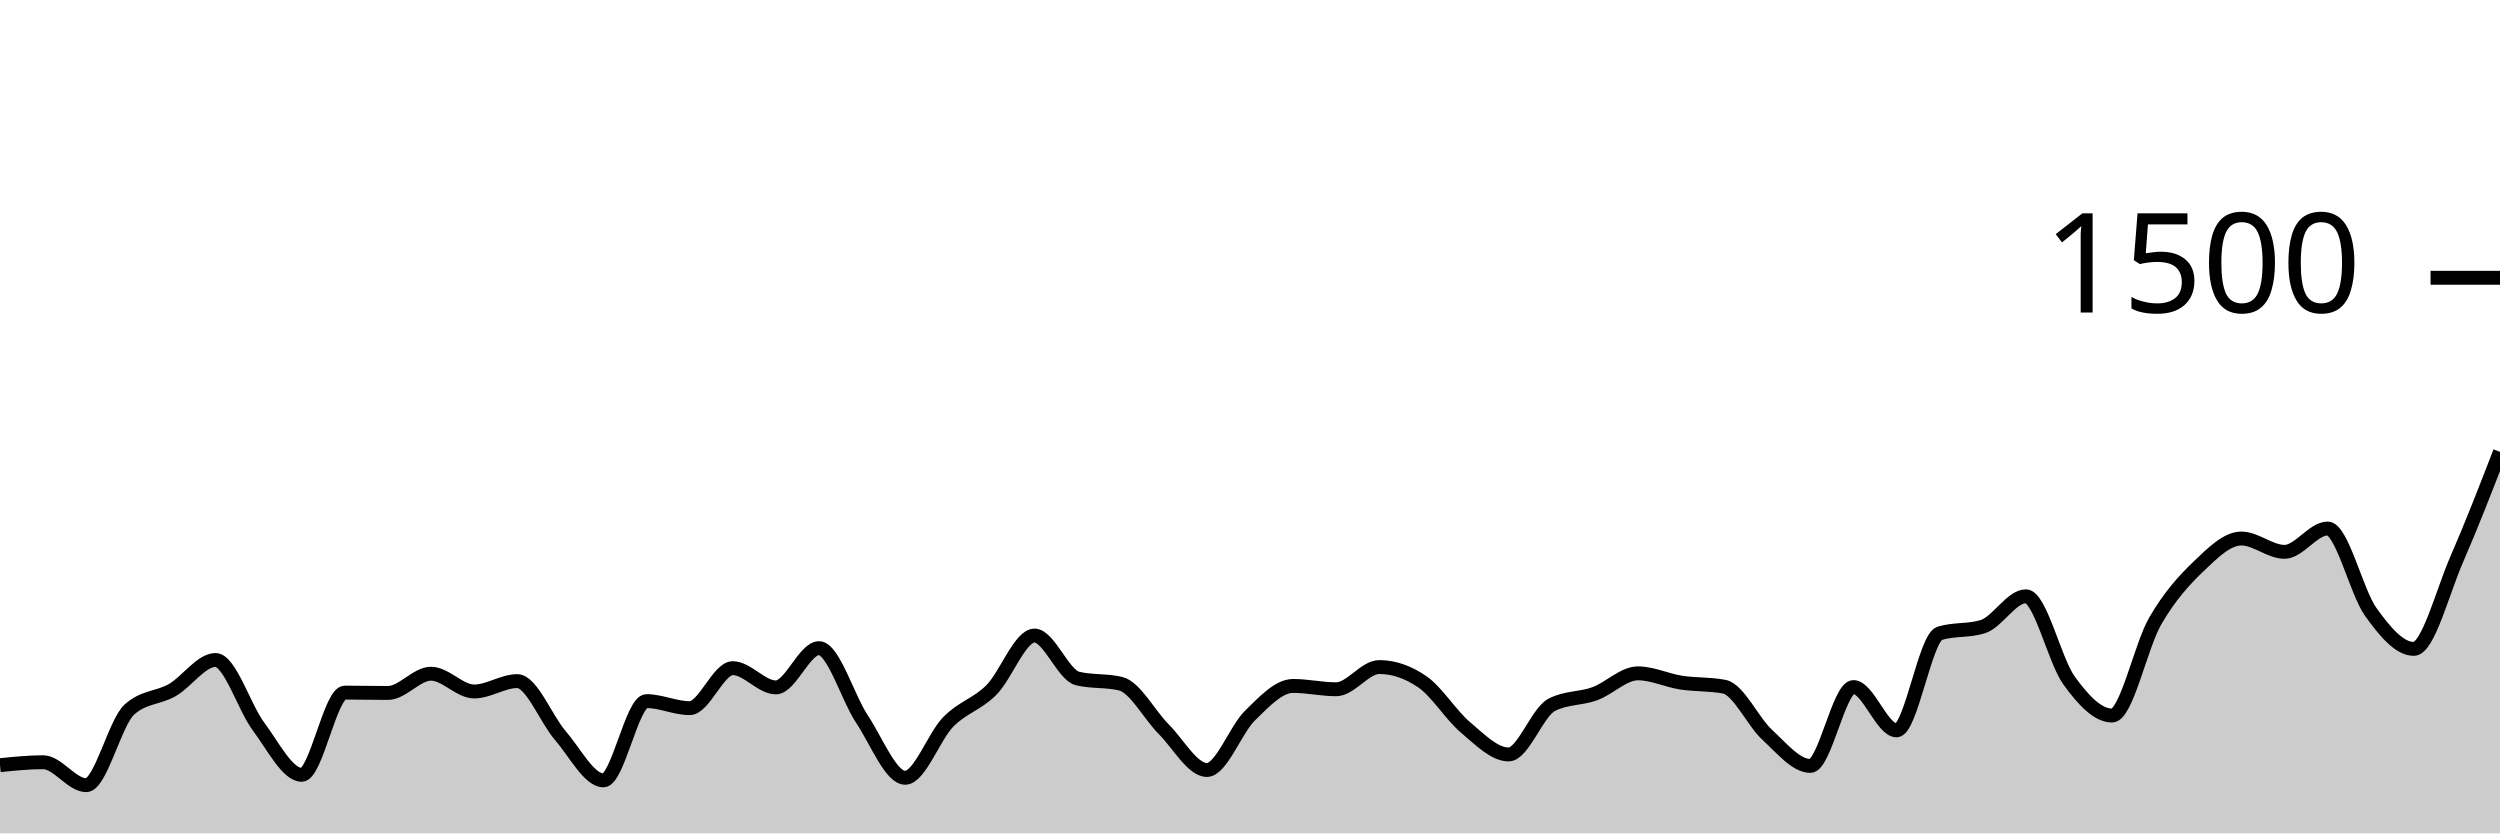
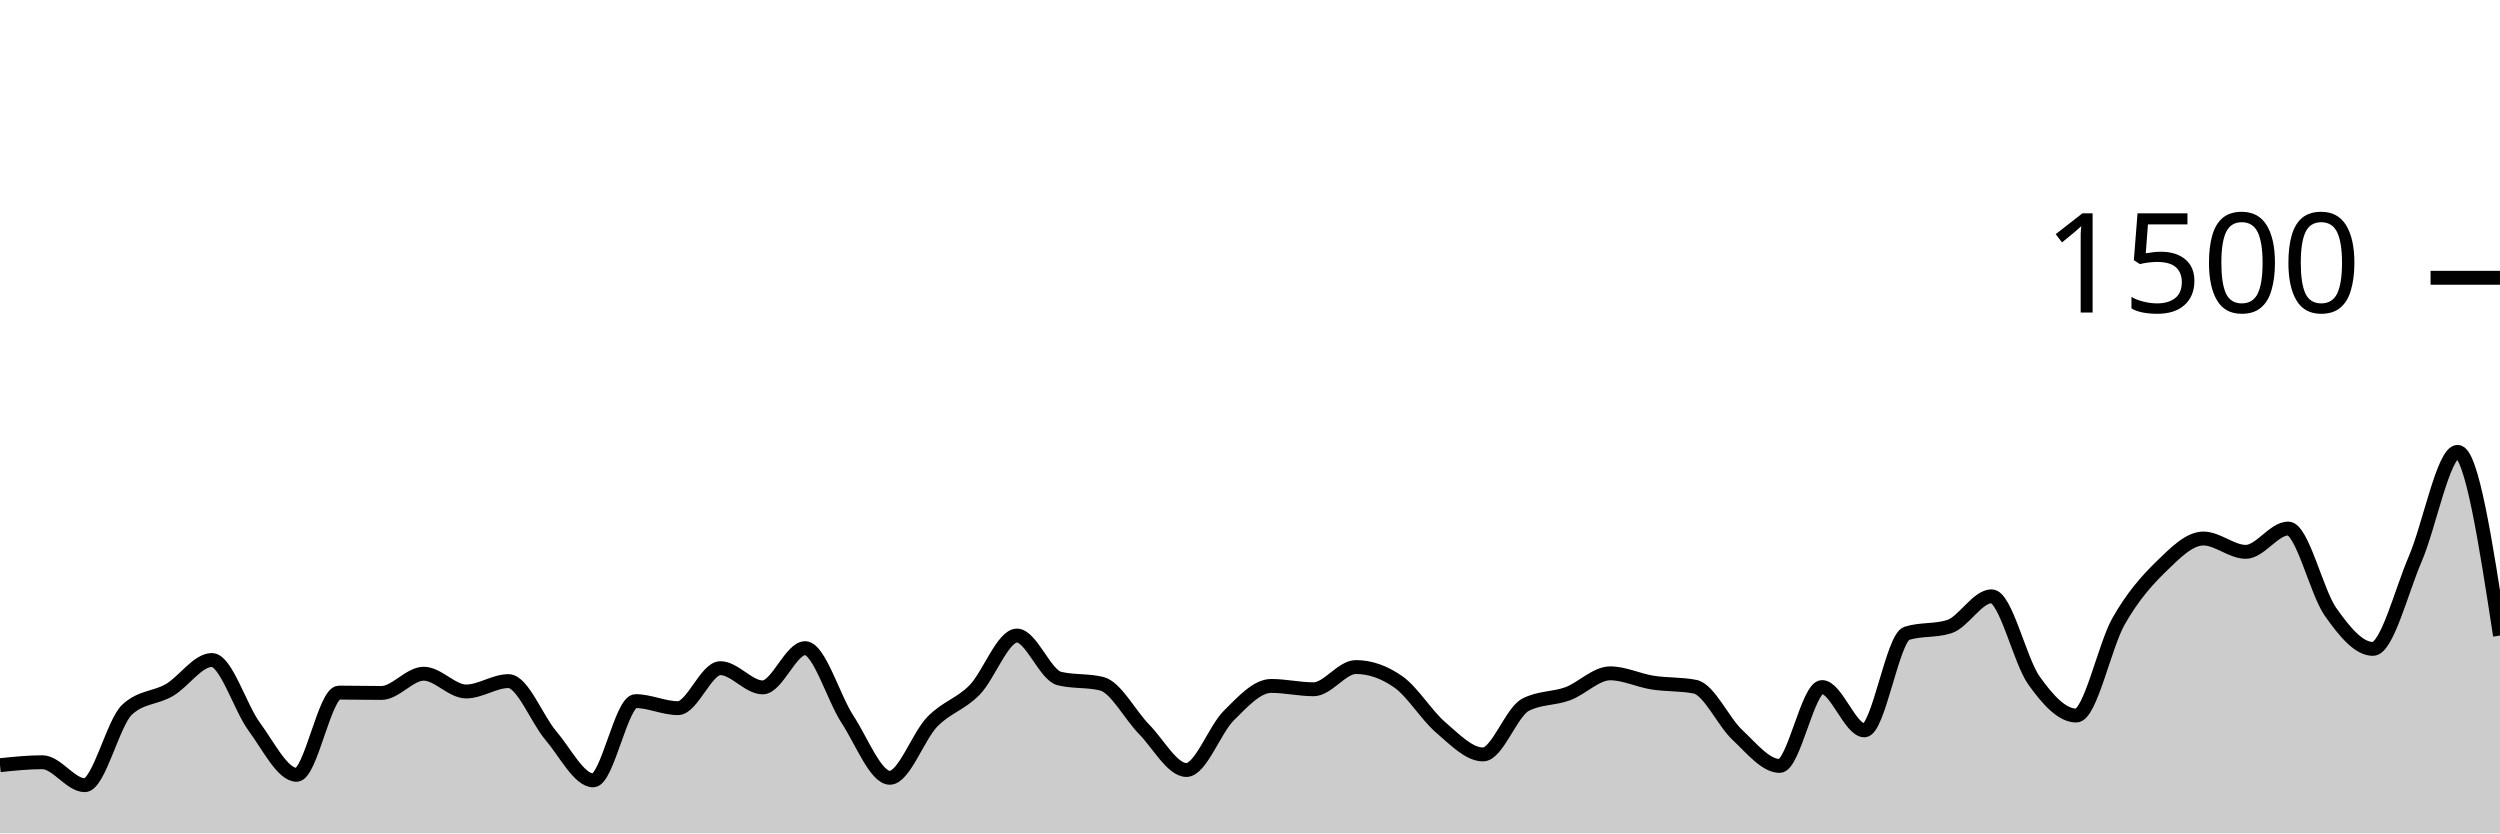
<svg xmlns="http://www.w3.org/2000/svg" viewBox="0 0 180 60">
  <g transform="translate(0,20)">
-     <path class="area" fill="rgba(0, 0, 0, 0.2)" d="M0,35.093C1.034,34.987,2.069,34.88,3.103,34.88C4.138,34.88,5.172,36.533,6.207,36.533C7.241,36.533,8.276,32.036,9.31,31.093C10.345,30.151,11.379,30.276,12.414,29.68C13.448,29.084,14.483,27.52,15.517,27.52C16.552,27.52,17.586,30.942,18.621,32.32C19.655,33.698,20.69,35.787,21.724,35.787C22.759,35.787,23.793,29.867,24.828,29.867C25.862,29.867,26.897,29.893,27.931,29.893C28.966,29.893,30,28.507,31.034,28.507C32.069,28.507,33.103,29.787,34.138,29.787C35.172,29.787,36.207,29.04,37.241,29.04C38.276,29.04,39.31,31.769,40.345,32.96C41.379,34.151,42.414,36.187,43.448,36.187C44.483,36.187,45.517,30.48,46.552,30.48C47.586,30.48,48.621,30.987,49.655,30.987C50.69,30.987,51.724,28.107,52.759,28.107C53.793,28.107,54.828,29.493,55.862,29.493C56.897,29.493,57.931,26.667,58.966,26.667C60,26.667,61.034,30.231,62.069,31.787C63.103,33.342,64.138,36,65.172,36C66.207,36,67.241,33.027,68.276,31.973C69.31,30.92,70.345,30.716,71.379,29.68C72.414,28.644,73.448,25.76,74.483,25.76C75.517,25.76,76.552,28.604,77.586,28.853C78.621,29.102,79.655,28.978,80.69,29.227C81.724,29.476,82.759,31.471,83.793,32.507C84.828,33.542,85.862,35.44,86.897,35.44C87.931,35.44,88.966,32.529,90,31.52C91.034,30.511,92.069,29.387,93.103,29.387C94.138,29.387,95.172,29.627,96.207,29.627C97.241,29.627,98.276,28.027,99.31,28.027C100.345,28.027,101.379,28.382,102.414,29.093C103.448,29.804,104.483,31.502,105.517,32.373C106.552,33.244,107.586,34.32,108.621,34.32C109.655,34.32,110.69,31.28,111.724,30.747C112.759,30.213,113.793,30.324,114.828,29.947C115.862,29.569,116.897,28.48,117.931,28.48C118.966,28.48,120,28.987,121.034,29.147C122.069,29.307,123.103,29.244,124.138,29.44C125.172,29.636,126.207,31.956,127.241,32.907C128.276,33.858,129.31,35.147,130.345,35.147C131.379,35.147,132.414,29.467,133.448,29.467C134.483,29.467,135.517,32.587,136.552,32.587C137.586,32.587,138.621,25.92,139.655,25.6C140.69,25.28,141.724,25.44,142.759,25.12C143.793,24.8,144.828,22.933,145.862,22.933C146.897,22.933,147.931,27.556,148.966,28.987C150,30.418,151.034,31.52,152.069,31.52C153.103,31.52,154.138,26.507,155.172,24.72C156.207,22.933,157.241,21.791,158.276,20.8C159.31,19.809,160.345,18.773,161.379,18.773C162.414,18.773,163.448,19.733,164.483,19.733C165.517,19.733,166.552,18.053,167.586,18.053C168.621,18.053,169.655,22.609,170.69,24.053C171.724,25.498,172.759,26.72,173.793,26.72C174.828,26.72,175.862,22.604,176.897,20.24C177.931,17.876,178.966,15.204,180,12.533L180,40C178.966,40,177.931,40,176.897,40C175.862,40,174.828,40,173.793,40C172.759,40,171.724,40,170.69,40C169.655,40,168.621,40,167.586,40C166.552,40,165.517,40,164.483,40C163.448,40,162.414,40,161.379,40C160.345,40,159.31,40,158.276,40C157.241,40,156.207,40,155.172,40C154.138,40,153.103,40,152.069,40C151.034,40,150,40,148.966,40C147.931,40,146.897,40,145.862,40C144.828,40,143.793,40,142.759,40C141.724,40,140.69,40,139.655,40C138.621,40,137.586,40,136.552,40C135.517,40,134.483,40,133.448,40C132.414,40,131.379,40,130.345,40C129.31,40,128.276,40,127.241,40C126.207,40,125.172,40,124.138,40C123.103,40,122.069,40,121.034,40C120,40,118.966,40,117.931,40C116.897,40,115.862,40,114.828,40C113.793,40,112.759,40,111.724,40C110.69,40,109.655,40,108.621,40C107.586,40,106.552,40,105.517,40C104.483,40,103.448,40,102.414,40C101.379,40,100.345,40,99.31,40C98.276,40,97.241,40,96.207,40C95.172,40,94.138,40,93.103,40C92.069,40,91.034,40,90,40C88.966,40,87.931,40,86.897,40C85.862,40,84.828,40,83.793,40C82.759,40,81.724,40,80.69,40C79.655,40,78.621,40,77.586,40C76.552,40,75.517,40,74.483,40C73.448,40,72.414,40,71.379,40C70.345,40,69.31,40,68.276,40C67.241,40,66.207,40,65.172,40C64.138,40,63.103,40,62.069,40C61.034,40,60,40,58.966,40C57.931,40,56.897,40,55.862,40C54.828,40,53.793,40,52.759,40C51.724,40,50.69,40,49.655,40C48.621,40,47.586,40,46.552,40C45.517,40,44.483,40,43.448,40C42.414,40,41.379,40,40.345,40C39.31,40,38.276,40,37.241,40C36.207,40,35.172,40,34.138,40C33.103,40,32.069,40,31.034,40C30,40,28.966,40,27.931,40C26.897,40,25.862,40,24.828,40C23.793,40,22.759,40,21.724,40C20.69,40,19.655,40,18.621,40C17.586,40,16.552,40,15.517,40C14.483,40,13.448,40,12.414,40C11.379,40,10.345,40,9.31,40C8.276,40,7.241,40,6.207,40C5.172,40,4.138,40,3.103,40C2.069,40,1.034,40,0,40Z" />
-     <path class="line" stroke="black" fill="none" d="M0,35.093C1.034,34.987,2.069,34.88,3.103,34.88C4.138,34.88,5.172,36.533,6.207,36.533C7.241,36.533,8.276,32.036,9.31,31.093C10.345,30.151,11.379,30.276,12.414,29.68C13.448,29.084,14.483,27.52,15.517,27.52C16.552,27.52,17.586,30.942,18.621,32.32C19.655,33.698,20.69,35.787,21.724,35.787C22.759,35.787,23.793,29.867,24.828,29.867C25.862,29.867,26.897,29.893,27.931,29.893C28.966,29.893,30,28.507,31.034,28.507C32.069,28.507,33.103,29.787,34.138,29.787C35.172,29.787,36.207,29.04,37.241,29.04C38.276,29.04,39.31,31.769,40.345,32.96C41.379,34.151,42.414,36.187,43.448,36.187C44.483,36.187,45.517,30.48,46.552,30.48C47.586,30.48,48.621,30.987,49.655,30.987C50.69,30.987,51.724,28.107,52.759,28.107C53.793,28.107,54.828,29.493,55.862,29.493C56.897,29.493,57.931,26.667,58.966,26.667C60,26.667,61.034,30.231,62.069,31.787C63.103,33.342,64.138,36,65.172,36C66.207,36,67.241,33.027,68.276,31.973C69.31,30.92,70.345,30.716,71.379,29.68C72.414,28.644,73.448,25.76,74.483,25.76C75.517,25.76,76.552,28.604,77.586,28.853C78.621,29.102,79.655,28.978,80.69,29.227C81.724,29.476,82.759,31.471,83.793,32.507C84.828,33.542,85.862,35.44,86.897,35.44C87.931,35.44,88.966,32.529,90,31.52C91.034,30.511,92.069,29.387,93.103,29.387C94.138,29.387,95.172,29.627,96.207,29.627C97.241,29.627,98.276,28.027,99.31,28.027C100.345,28.027,101.379,28.382,102.414,29.093C103.448,29.804,104.483,31.502,105.517,32.373C106.552,33.244,107.586,34.32,108.621,34.32C109.655,34.32,110.69,31.28,111.724,30.747C112.759,30.213,113.793,30.324,114.828,29.947C115.862,29.569,116.897,28.48,117.931,28.48C118.966,28.48,120,28.987,121.034,29.147C122.069,29.307,123.103,29.244,124.138,29.44C125.172,29.636,126.207,31.956,127.241,32.907C128.276,33.858,129.31,35.147,130.345,35.147C131.379,35.147,132.414,29.467,133.448,29.467C134.483,29.467,135.517,32.587,136.552,32.587C137.586,32.587,138.621,25.92,139.655,25.6C140.69,25.28,141.724,25.44,142.759,25.12C143.793,24.8,144.828,22.933,145.862,22.933C146.897,22.933,147.931,27.556,148.966,28.987C150,30.418,151.034,31.52,152.069,31.52C153.103,31.52,154.138,26.507,155.172,24.72C156.207,22.933,157.241,21.791,158.276,20.8C159.31,19.809,160.345,18.773,161.379,18.773C162.414,18.773,163.448,19.733,164.483,19.733C165.517,19.733,166.552,18.053,167.586,18.053C168.621,18.053,169.655,22.609,170.69,24.053C171.724,25.498,172.759,26.72,173.793,26.72C174.828,26.72,175.862,22.604,176.897,20.24C177.931,17.876,178.966,15.204,180,12.533" />
+     <path class="area" fill="rgba(0, 0, 0, 0.2)" d="M0,35.093C1.017,34.987,2.034,34.88,3.051,34.88C4.068,34.88,5.085,36.533,6.102,36.533C7.119,36.533,8.136,32.036,9.153,31.093C10.169,30.151,11.186,30.276,12.203,29.68C13.22,29.084,14.237,27.52,15.254,27.52C16.271,27.52,17.288,30.942,18.305,32.32C19.322,33.698,20.339,35.787,21.356,35.787C22.373,35.787,23.39,29.867,24.407,29.867C25.424,29.867,26.441,29.893,27.458,29.893C28.475,29.893,29.492,28.507,30.508,28.507C31.525,28.507,32.542,29.787,33.559,29.787C34.576,29.787,35.593,29.04,36.61,29.04C37.627,29.04,38.644,31.769,39.661,32.96C40.678,34.151,41.695,36.187,42.712,36.187C43.729,36.187,44.746,30.48,45.763,30.48C46.78,30.48,47.797,30.987,48.814,30.987C49.831,30.987,50.847,28.107,51.864,28.107C52.881,28.107,53.898,29.493,54.915,29.493C55.932,29.493,56.949,26.667,57.966,26.667C58.983,26.667,60,30.231,61.017,31.787C62.034,33.342,63.051,36,64.068,36C65.085,36,66.102,33.027,67.119,31.973C68.136,30.92,69.153,30.716,70.169,29.68C71.186,28.644,72.203,25.76,73.22,25.76C74.237,25.76,75.254,28.604,76.271,28.853C77.288,29.102,78.305,28.978,79.322,29.227C80.339,29.476,81.356,31.471,82.373,32.507C83.39,33.542,84.407,35.44,85.424,35.44C86.441,35.44,87.458,32.529,88.475,31.52C89.492,30.511,90.508,29.387,91.525,29.387C92.542,29.387,93.559,29.627,94.576,29.627C95.593,29.627,96.61,28.027,97.627,28.027C98.644,28.027,99.661,28.382,100.678,29.093C101.695,29.804,102.712,31.502,103.729,32.373C104.746,33.244,105.763,34.32,106.78,34.32C107.797,34.32,108.814,31.28,109.831,30.747C110.847,30.213,111.864,30.324,112.881,29.947C113.898,29.569,114.915,28.48,115.932,28.48C116.949,28.48,117.966,28.987,118.983,29.147C120,29.307,121.017,29.244,122.034,29.44C123.051,29.636,124.068,31.956,125.085,32.907C126.102,33.858,127.119,35.147,128.136,35.147C129.153,35.147,130.169,29.467,131.186,29.467C132.203,29.467,133.22,32.587,134.237,32.587C135.254,32.587,136.271,25.92,137.288,25.6C138.305,25.28,139.322,25.44,140.339,25.12C141.356,24.8,142.373,22.933,143.39,22.933C144.407,22.933,145.424,27.556,146.441,28.987C147.458,30.418,148.475,31.52,149.492,31.52C150.508,31.52,151.525,26.507,152.542,24.72C153.559,22.933,154.576,21.791,155.593,20.8C156.61,19.809,157.627,18.773,158.644,18.773C159.661,18.773,160.678,19.733,161.695,19.733C162.712,19.733,163.729,18.053,164.746,18.053C165.763,18.053,166.78,22.609,167.797,24.053C168.814,25.498,169.831,26.72,170.847,26.72C171.864,26.72,172.881,22.604,173.898,20.24C174.915,17.876,175.932,12.533,176.949,12.533C177.966,12.533,178.983,19.147,180,25.76L180,40C178.983,40,177.966,40,176.949,40C175.932,40,174.915,40,173.898,40C172.881,40,171.864,40,170.847,40C169.831,40,168.814,40,167.797,40C166.78,40,165.763,40,164.746,40C163.729,40,162.712,40,161.695,40C160.678,40,159.661,40,158.644,40C157.627,40,156.61,40,155.593,40C154.576,40,153.559,40,152.542,40C151.525,40,150.508,40,149.492,40C148.475,40,147.458,40,146.441,40C145.424,40,144.407,40,143.39,40C142.373,40,141.356,40,140.339,40C139.322,40,138.305,40,137.288,40C136.271,40,135.254,40,134.237,40C133.22,40,132.203,40,131.186,40C130.169,40,129.153,40,128.136,40C127.119,40,126.102,40,125.085,40C124.068,40,123.051,40,122.034,40C121.017,40,120,40,118.983,40C117.966,40,116.949,40,115.932,40C114.915,40,113.898,40,112.881,40C111.864,40,110.847,40,109.831,40C108.814,40,107.797,40,106.78,40C105.763,40,104.746,40,103.729,40C102.712,40,101.695,40,100.678,40C99.661,40,98.644,40,97.627,40C96.61,40,95.593,40,94.576,40C93.559,40,92.542,40,91.525,40C90.508,40,89.492,40,88.475,40C87.458,40,86.441,40,85.424,40C84.407,40,83.39,40,82.373,40C81.356,40,80.339,40,79.322,40C78.305,40,77.288,40,76.271,40C75.254,40,74.237,40,73.22,40C72.203,40,71.186,40,70.169,40C69.153,40,68.136,40,67.119,40C66.102,40,65.085,40,64.068,40C63.051,40,62.034,40,61.017,40C60,40,58.983,40,57.966,40C56.949,40,55.932,40,54.915,40C53.898,40,52.881,40,51.864,40C50.847,40,49.831,40,48.814,40C47.797,40,46.78,40,45.763,40C44.746,40,43.729,40,42.712,40C41.695,40,40.678,40,39.661,40C38.644,40,37.627,40,36.61,40C35.593,40,34.576,40,33.559,40C32.542,40,31.525,40,30.508,40C29.492,40,28.475,40,27.458,40C26.441,40,25.424,40,24.407,40C23.39,40,22.373,40,21.356,40C20.339,40,19.322,40,18.305,40C17.288,40,16.271,40,15.254,40C14.237,40,13.22,40,12.203,40C11.186,40,10.169,40,9.153,40C8.136,40,7.119,40,6.102,40C5.085,40,4.068,40,3.051,40C2.034,40,1.017,40,0,40Z" />
+     <path class="line" stroke="black" fill="none" d="M0,35.093C1.017,34.987,2.034,34.88,3.051,34.88C4.068,34.88,5.085,36.533,6.102,36.533C7.119,36.533,8.136,32.036,9.153,31.093C10.169,30.151,11.186,30.276,12.203,29.68C13.22,29.084,14.237,27.52,15.254,27.52C16.271,27.52,17.288,30.942,18.305,32.32C19.322,33.698,20.339,35.787,21.356,35.787C22.373,35.787,23.39,29.867,24.407,29.867C25.424,29.867,26.441,29.893,27.458,29.893C28.475,29.893,29.492,28.507,30.508,28.507C31.525,28.507,32.542,29.787,33.559,29.787C34.576,29.787,35.593,29.04,36.61,29.04C37.627,29.04,38.644,31.769,39.661,32.96C40.678,34.151,41.695,36.187,42.712,36.187C43.729,36.187,44.746,30.48,45.763,30.48C46.78,30.48,47.797,30.987,48.814,30.987C49.831,30.987,50.847,28.107,51.864,28.107C52.881,28.107,53.898,29.493,54.915,29.493C55.932,29.493,56.949,26.667,57.966,26.667C58.983,26.667,60,30.231,61.017,31.787C62.034,33.342,63.051,36,64.068,36C65.085,36,66.102,33.027,67.119,31.973C68.136,30.92,69.153,30.716,70.169,29.68C71.186,28.644,72.203,25.76,73.22,25.76C74.237,25.76,75.254,28.604,76.271,28.853C77.288,29.102,78.305,28.978,79.322,29.227C80.339,29.476,81.356,31.471,82.373,32.507C83.39,33.542,84.407,35.44,85.424,35.44C86.441,35.44,87.458,32.529,88.475,31.52C89.492,30.511,90.508,29.387,91.525,29.387C92.542,29.387,93.559,29.627,94.576,29.627C95.593,29.627,96.61,28.027,97.627,28.027C98.644,28.027,99.661,28.382,100.678,29.093C101.695,29.804,102.712,31.502,103.729,32.373C104.746,33.244,105.763,34.32,106.78,34.32C107.797,34.32,108.814,31.28,109.831,30.747C110.847,30.213,111.864,30.324,112.881,29.947C113.898,29.569,114.915,28.48,115.932,28.48C116.949,28.48,117.966,28.987,118.983,29.147C120,29.307,121.017,29.244,122.034,29.44C123.051,29.636,124.068,31.956,125.085,32.907C126.102,33.858,127.119,35.147,128.136,35.147C129.153,35.147,130.169,29.467,131.186,29.467C132.203,29.467,133.22,32.587,134.237,32.587C135.254,32.587,136.271,25.92,137.288,25.6C138.305,25.28,139.322,25.44,140.339,25.12C141.356,24.8,142.373,22.933,143.39,22.933C144.407,22.933,145.424,27.556,146.441,28.987C147.458,30.418,148.475,31.52,149.492,31.52C150.508,31.52,151.525,26.507,152.542,24.72C153.559,22.933,154.576,21.791,155.593,20.8C156.61,19.809,157.627,18.773,158.644,18.773C159.661,18.773,160.678,19.733,161.695,19.733C162.712,19.733,163.729,18.053,164.746,18.053C165.763,18.053,166.78,22.609,167.797,24.053C168.814,25.498,169.831,26.72,170.847,26.72C171.864,26.72,172.881,22.604,173.898,20.24C174.915,17.876,175.932,12.533,176.949,12.533C177.966,12.533,178.983,19.147,180,25.76" />
    <path class="axis-ceiling" stroke-width="1" stroke="black" fill="none" d="M175,0L180,0" />
    <text class="axis-ceiling-label" font-family="sans-serif" text-anchor="end" font-size="10px" x="170" y="2.5">1500</text>
  </g>
</svg>
